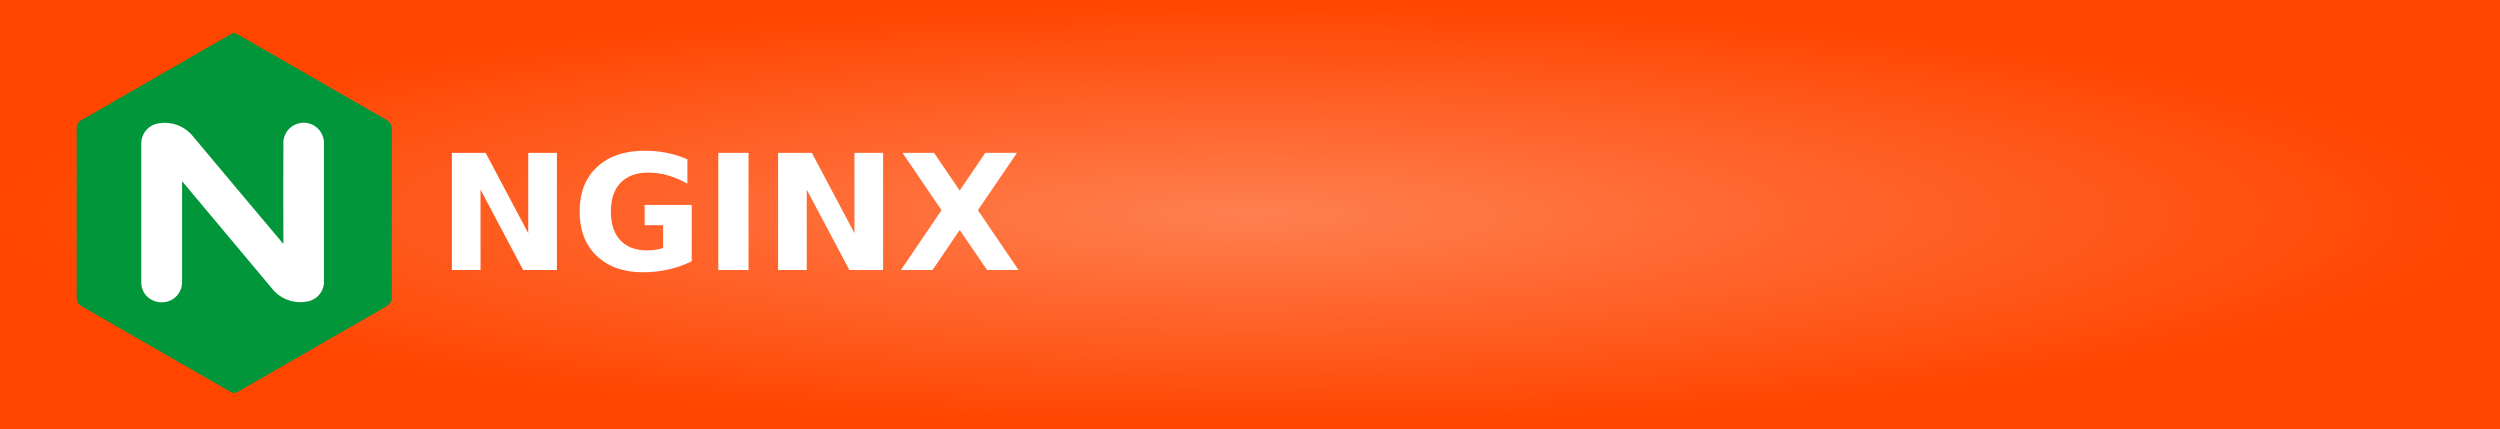
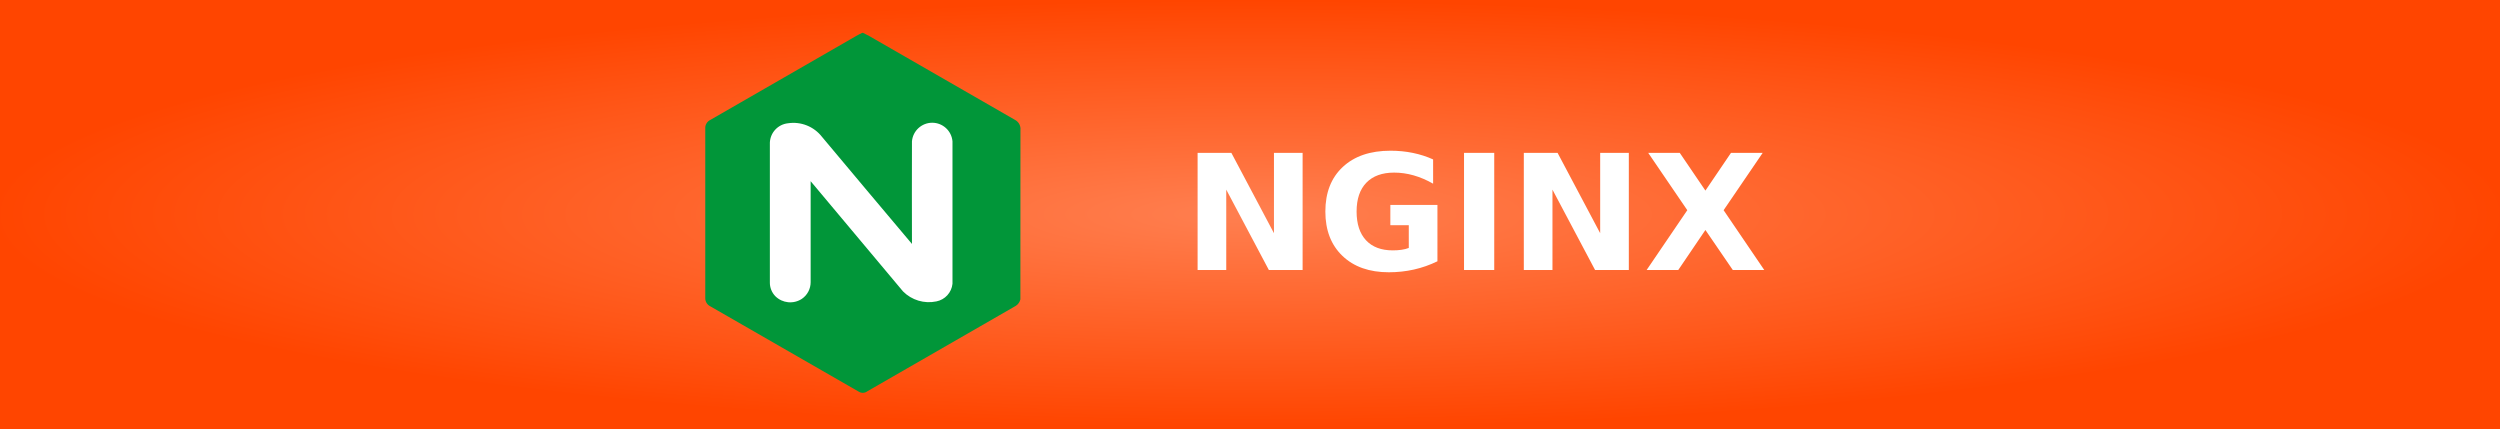
<svg xmlns="http://www.w3.org/2000/svg" width="175" height="30" role="img" aria-label="NGINX">
  <defs>
    <radialGradient id="grad1" cx="50%" cy="50%" r="50%" fx="50%" fy="50%">
      <stop offset="0%" style="stop-color:#ff7f50;stop-opacity:1">
        <animate attributeName="stop-color" values="#ff7f50;#ff4500;#ff7f50" dur="5s" repeatCount="indefinite" />
      </stop>
      <stop offset="100%" style="stop-color:#ff4500;stop-opacity:1">
        <animate attributeName="stop-color" values="#ff4500;#ff7f50;#ff4500" dur="5s" repeatCount="indefinite" />
      </stop>
    </radialGradient>
  </defs>
  <g shape-rendering="crispEdges">
    <rect width="175" height="30" fill="url(#grad1)" />
  </g>
-   <g transform="translate(2, 0.5) scale(0.9)">
+   <g transform="translate(46, 0.5) scale(0.9)">
    <path d="M15.948,2h.065a10.418,10.418,0,0,1,.972.528Q22.414,5.65,27.843,8.774a.792.792,0,0,1,.414.788c-.008,4.389,0,8.777-.005,13.164a.813.813,0,0,1-.356.507q-5.773,3.324-11.547,6.644a.587.587,0,0,1-.657.037Q9.912,26.6,4.143,23.274a.7.7,0,0,1-.4-.666q0-6.582,0-13.163a.693.693,0,0,1,.387-.67Q9.552,5.657,14.974,2.535c.322-.184.638-.379.974-.535" style="fill:#019639" />
    <path d="M8.767,10.538q0,5.429,0,10.859a1.509,1.509,0,0,0,.427,1.087,1.647,1.647,0,0,0,2.06.206,1.564,1.564,0,0,0,.685-1.293c0-2.62-.005-5.24,0-7.86q3.583,4.29,7.181,8.568a2.833,2.833,0,0,0,2.6.782,1.561,1.561,0,0,0,1.251-1.371q.008-5.541,0-11.081a1.582,1.582,0,0,0-3.152,0c0,2.662-.016,5.321,0,7.982-2.346-2.766-4.663-5.556-7-8.332A2.817,2.817,0,0,0,10.17,9.033,1.579,1.579,0,0,0,8.767,10.538Z" style="fill:#fff" />
  </g>
-   <text transform="scale(0.09)" x="340" y="210" fill="#fff" font-size="125" font-weight="bold" font-family="Verdana,Geneva,DejaVu Sans,sans-serif">
+   <text transform="scale(0.09)" x="920" y="210" fill="#fff" font-size="125" font-weight="bold" font-family="Verdana,Geneva,DejaVu Sans,sans-serif">
        NGINX
    </text>
</svg>
